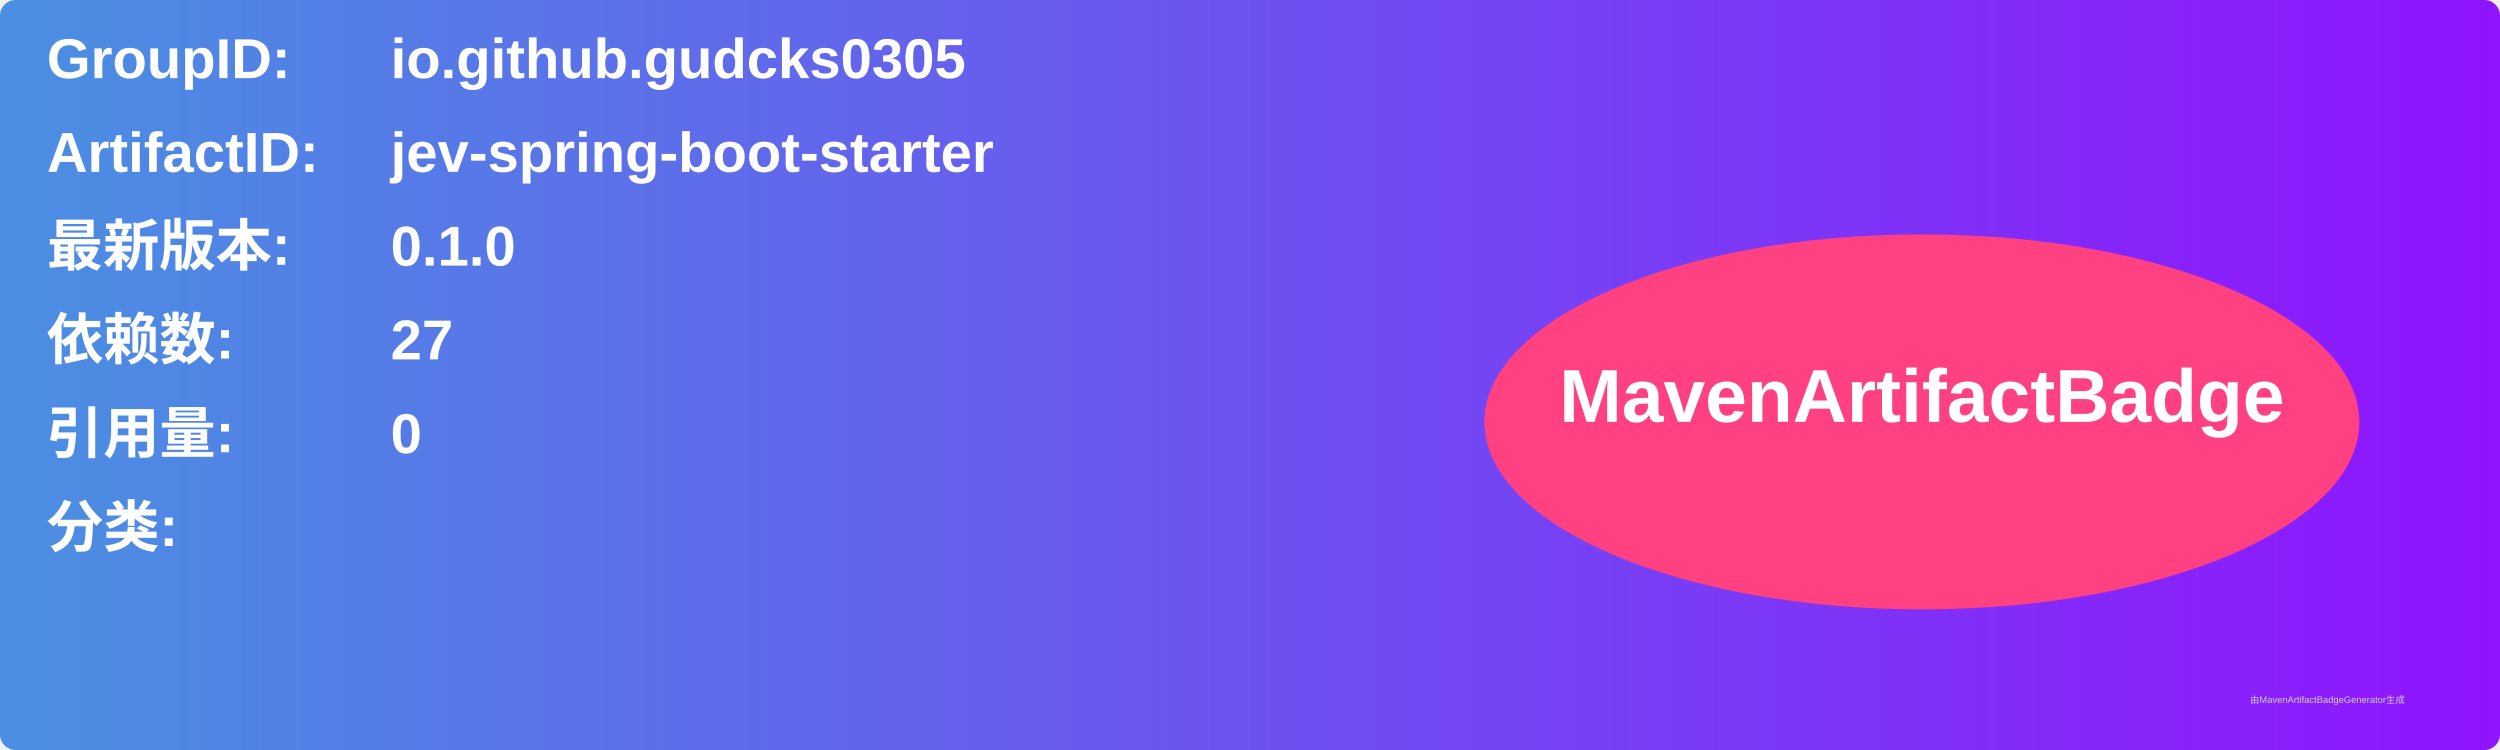
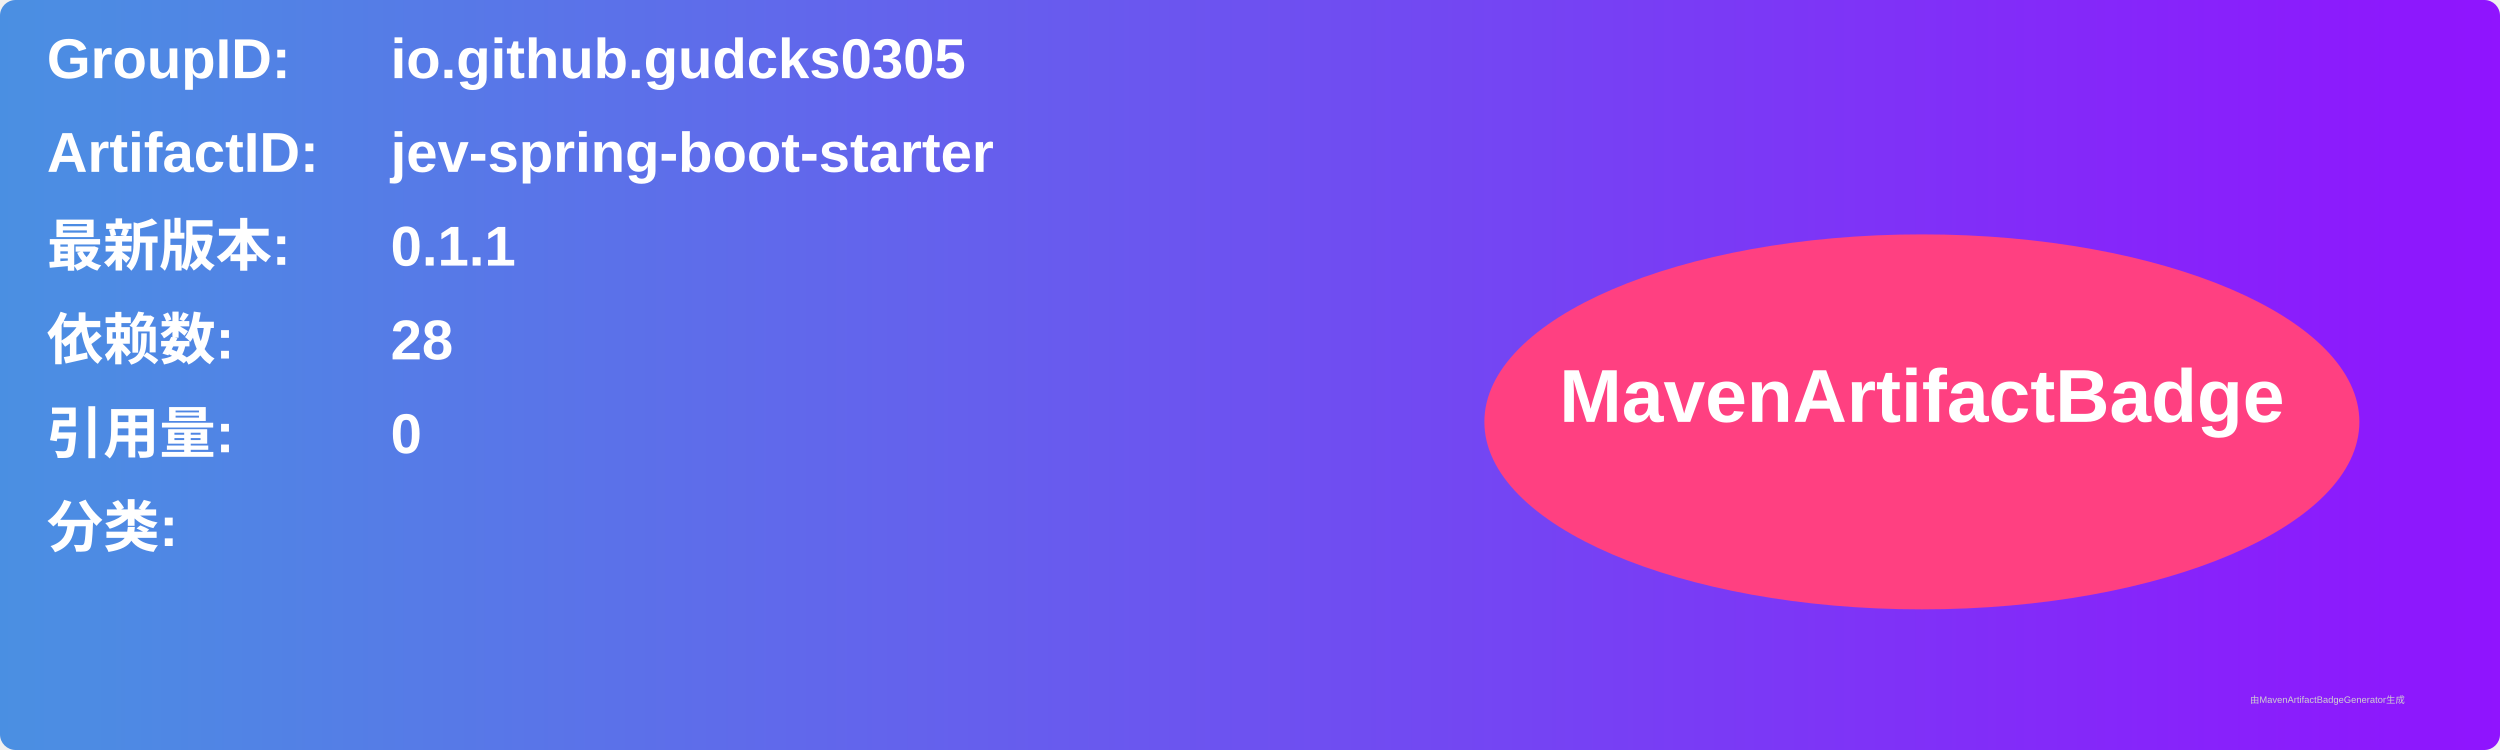
<svg xmlns="http://www.w3.org/2000/svg" width="800" height="240" viewBox="0 0 800 240">
  <linearGradient id="grad" x1="0%" y1="0%" x2="100%" y2="0%">
    <stop offset="0%" stop-color="#4a90e2" />
    <stop offset="100%" stop-color="#9013fe" />
  </linearGradient>
  <rect width="100%" height="100%" rx="5" ry="5" fill="url(#grad)" />
  <g transform="translate(15, 15)">
    <text x="0" y="10" font-family="Arial" font-size="18" fill="white" font-weight="bold" width="260">GroupID:</text>
    <text x="110" y="10" font-family="Arial" font-size="18" fill="white" font-weight="bold" width="460">io.github.gudcks0305</text>
    <text x="0" y="40" font-family="Arial" font-size="18" fill="white" font-weight="bold" width="260">ArtifactID:</text>
    <text x="110" y="40" font-family="Arial" font-size="18" fill="white" font-weight="bold" width="460">jev-spring-boot-starter</text>
    <text x="0" y="70" font-family="Arial" font-size="18" fill="white" font-weight="bold">最新版本:</text>
    <text x="110" y="70" font-family="Arial" font-size="18" fill="white" font-weight="bold">
-       <tspan font-weight="bold">0.1.0</tspan>
+       <tspan font-weight="bold">0.1.1</tspan>
    </text>
    <text x="0" y="100" font-family="Arial" font-size="18" fill="white" font-weight="bold">依赖数: </text>
    <text x="110" y="100" font-family="Arial" font-size="18" fill="white">
-       <tspan font-weight="bold">27</tspan>
+       <tspan font-weight="bold">28</tspan>
    </text>
    <text x="0" y="130" font-family="Arial" font-size="18" fill="white" font-weight="bold">引用量: </text>
    <text x="110" y="130" font-family="Arial" font-size="18" fill="white">
      <tspan font-weight="bold">0</tspan>
    </text>
    <text x="0" y="160" font-family="Arial" font-size="18" fill="white" font-weight="bold">分类:</text>
    <text x="10" y="190" font-family="Arial" font-size="10" fill="white">
      <tspan font-weight="bold" />
    </text>
    <ellipse cx="600" cy="120" rx="140" ry="60" fill="#ff4081" />
    <text x="600" y="120" text-anchor="middle" font-family="Arial" font-size="24" fill="white" font-weight="bold">MavenArtifactBadge</text>
  </g>
  <text x="720" y="225" font-family="Arial" font-size="3" fill="#d0d0d0">由MavenArtifactBadgeGenerator生成</text>
</svg>
